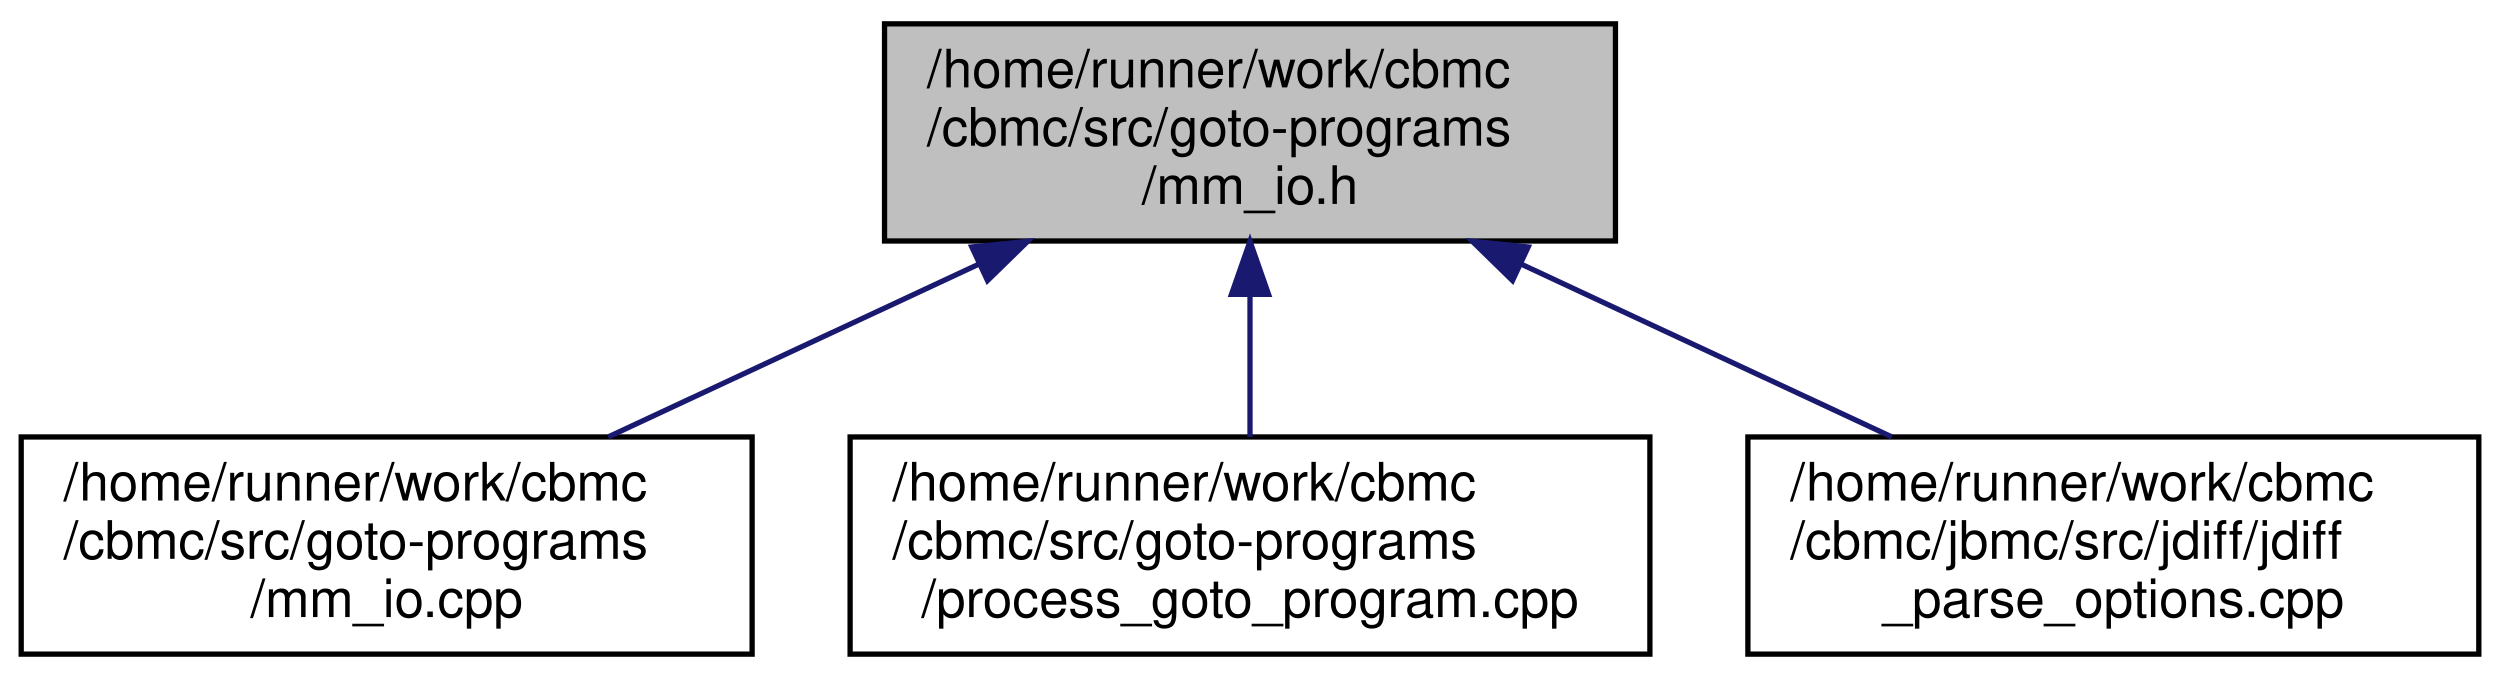
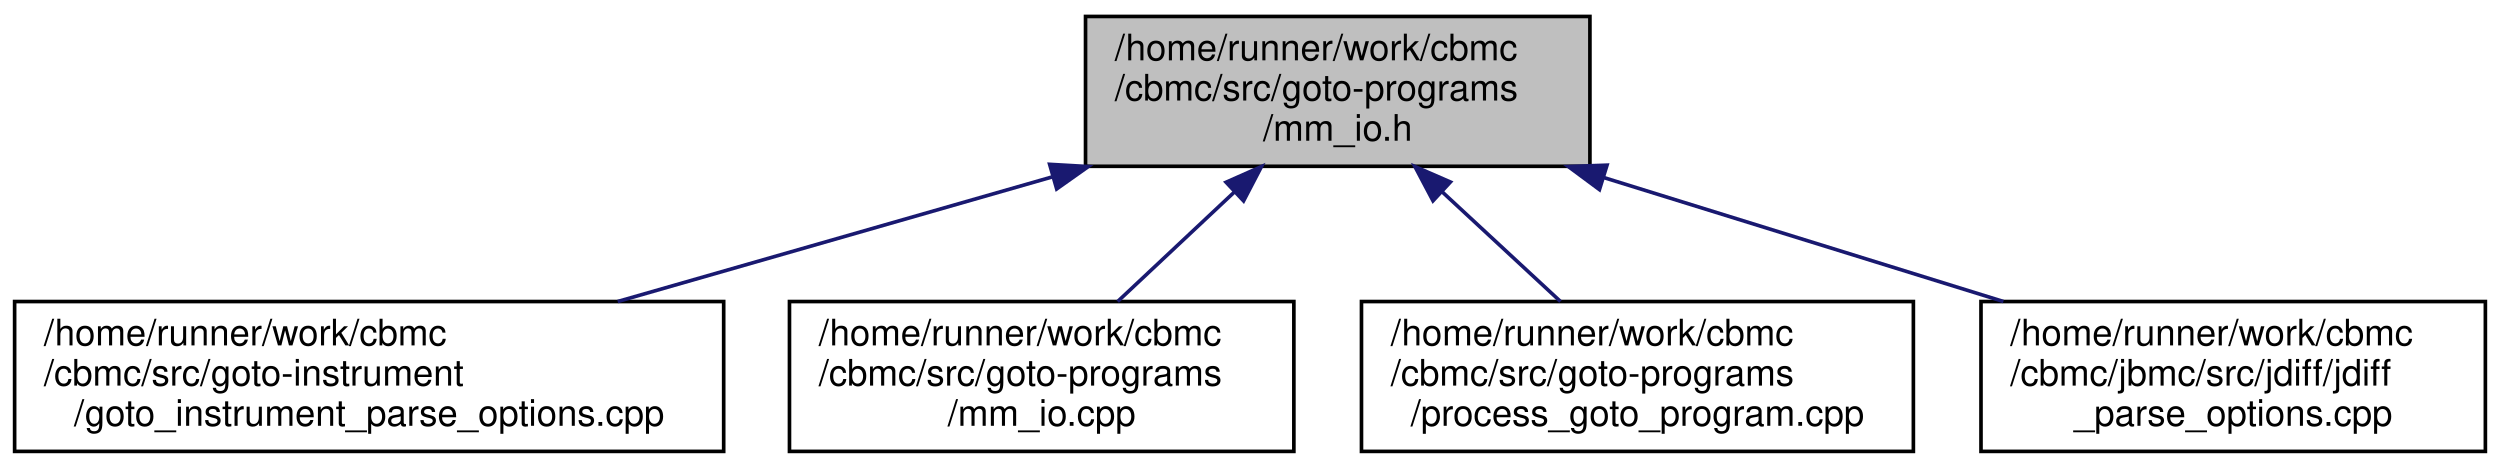
- <svg xmlns="http://www.w3.org/2000/svg" xmlns:xlink="http://www.w3.org/1999/xlink" width="472pt" height="128pt" viewBox="0.00 0.00 472.00 128.00">
+ <svg xmlns="http://www.w3.org/2000/svg" xmlns:xlink="http://www.w3.org/1999/xlink" width="684pt" height="128pt" viewBox="0.00 0.00 684.00 128.00">
  <g id="graph0" class="graph" transform="scale(1 1) rotate(0) translate(4 124)">
    <g id="node1" class="node">
      <g id="a_node1">
        <a xlink:title="Perform Memory-mapped I/O instrumentation.">
-           <polygon fill="#bfbfbf" stroke="black" points="163,-78.5 163,-119.5 301,-119.5 301,-78.5 163,-78.5" />
-           <text text-anchor="start" x="171" y="-107.5" font-family="Helvetica,sans-Serif" font-size="10.00">/home/runner/work/cbmc</text>
-           <text text-anchor="start" x="171" y="-96.5" font-family="Helvetica,sans-Serif" font-size="10.00">/cbmc/src/goto-programs</text>
-           <text text-anchor="middle" x="232" y="-85.5" font-family="Helvetica,sans-Serif" font-size="10.00">/mm_io.h</text>
+           <polygon fill="#bfbfbf" stroke="black" points="293,-78.5 293,-119.5 431,-119.5 431,-78.5 293,-78.5" />
+           <text text-anchor="start" x="301" y="-107.5" font-family="Helvetica,sans-Serif" font-size="10.00">/home/runner/work/cbmc</text>
+           <text text-anchor="start" x="301" y="-96.5" font-family="Helvetica,sans-Serif" font-size="10.00">/cbmc/src/goto-programs</text>
+           <text text-anchor="middle" x="362" y="-85.5" font-family="Helvetica,sans-Serif" font-size="10.00">/mm_io.h</text>
        </a>
      </g>
    </g>
    <g id="node2" class="node">
      <g id="a_node2">
-         <a xlink:href="mm__io_8cpp.html" target="_top" xlink:title="Perform Memory-mapped I/O instrumentation.">
-           <polygon fill="none" stroke="black" points="0,-0.5 0,-41.5 138,-41.5 138,-0.5 0,-0.5" />
+         <a xlink:href="goto__instrument__parse__options_8cpp.html" target="_top" xlink:title="Main Module.">
+           <polygon fill="none" stroke="black" points="0,-0.5 0,-41.5 194,-41.5 194,-0.5 0,-0.5" />
          <text text-anchor="start" x="8" y="-29.5" font-family="Helvetica,sans-Serif" font-size="10.00">/home/runner/work/cbmc</text>
-           <text text-anchor="start" x="8" y="-18.5" font-family="Helvetica,sans-Serif" font-size="10.00">/cbmc/src/goto-programs</text>
-           <text text-anchor="middle" x="69" y="-7.5" font-family="Helvetica,sans-Serif" font-size="10.00">/mm_io.cpp</text>
+           <text text-anchor="start" x="8" y="-18.5" font-family="Helvetica,sans-Serif" font-size="10.00">/cbmc/src/goto-instrument</text>
+           <text text-anchor="middle" x="97" y="-7.5" font-family="Helvetica,sans-Serif" font-size="10.00">/goto_instrument_parse_options.cpp</text>
        </a>
      </g>
    </g>
    <g id="edge1" class="edge">
-       <path fill="none" stroke="midnightblue" d="M180.93,-74.19C158.38,-63.67 132.2,-51.47 110.83,-41.51" />
-       <polygon fill="midnightblue" stroke="midnightblue" points="179.48,-77.37 190.02,-78.43 182.44,-71.03 179.48,-77.37" />
+       <path fill="none" stroke="midnightblue" d="M283.83,-75.58C246.11,-64.76 201.3,-51.91 165.01,-41.51" />
+       <polygon fill="midnightblue" stroke="midnightblue" points="283.18,-79.04 293.76,-78.43 285.11,-72.31 283.18,-79.04" />
    </g>
    <g id="node3" class="node">
      <g id="a_node3">
-         <a xlink:href="process__goto__program_8cpp.html" target="_top" xlink:title="Get a Goto Program.">
-           <polygon fill="none" stroke="black" points="156.5,-0.5 156.5,-41.5 307.5,-41.5 307.5,-0.5 156.5,-0.5" />
-           <text text-anchor="start" x="164.5" y="-29.5" font-family="Helvetica,sans-Serif" font-size="10.00">/home/runner/work/cbmc</text>
-           <text text-anchor="start" x="164.5" y="-18.5" font-family="Helvetica,sans-Serif" font-size="10.00">/cbmc/src/goto-programs</text>
-           <text text-anchor="middle" x="232" y="-7.5" font-family="Helvetica,sans-Serif" font-size="10.00">/process_goto_program.cpp</text>
+         <a xlink:href="mm__io_8cpp.html" target="_top" xlink:title="Perform Memory-mapped I/O instrumentation.">
+           <polygon fill="none" stroke="black" points="212,-0.5 212,-41.5 350,-41.5 350,-0.5 212,-0.5" />
+           <text text-anchor="start" x="220" y="-29.5" font-family="Helvetica,sans-Serif" font-size="10.00">/home/runner/work/cbmc</text>
+           <text text-anchor="start" x="220" y="-18.5" font-family="Helvetica,sans-Serif" font-size="10.00">/cbmc/src/goto-programs</text>
+           <text text-anchor="middle" x="281" y="-7.5" font-family="Helvetica,sans-Serif" font-size="10.00">/mm_io.cpp</text>
        </a>
      </g>
    </g>
    <g id="edge2" class="edge">
-       <path fill="none" stroke="midnightblue" d="M232,-68.3C232,-59.3 232,-49.65 232,-41.51" />
-       <polygon fill="midnightblue" stroke="midnightblue" points="228.5,-68.43 232,-78.43 235.5,-68.43 228.5,-68.43" />
+       <path fill="none" stroke="midnightblue" d="M333.75,-71.49C323.24,-61.63 311.51,-50.63 301.79,-41.51" />
+       <polygon fill="midnightblue" stroke="midnightblue" points="331.45,-74.14 341.14,-78.43 336.24,-69.03 331.45,-74.14" />
    </g>
    <g id="node4" class="node">
      <g id="a_node4">
-         <a xlink:href="jdiff__parse__options_8cpp.html" target="_top" xlink:title="JDIFF Command Line Option Processing.">
-           <polygon fill="none" stroke="black" points="326,-0.5 326,-41.5 464,-41.5 464,-0.5 326,-0.5" />
-           <text text-anchor="start" x="334" y="-29.5" font-family="Helvetica,sans-Serif" font-size="10.00">/home/runner/work/cbmc</text>
-           <text text-anchor="start" x="334" y="-18.5" font-family="Helvetica,sans-Serif" font-size="10.00">/cbmc/jbmc/src/jdiff/jdiff</text>
-           <text text-anchor="middle" x="395" y="-7.5" font-family="Helvetica,sans-Serif" font-size="10.00">_parse_options.cpp</text>
+         <a xlink:href="process__goto__program_8cpp.html" target="_top" xlink:title="Get a Goto Program.">
+           <polygon fill="none" stroke="black" points="368.5,-0.5 368.5,-41.5 519.5,-41.5 519.5,-0.5 368.5,-0.5" />
+           <text text-anchor="start" x="376.5" y="-29.5" font-family="Helvetica,sans-Serif" font-size="10.00">/home/runner/work/cbmc</text>
+           <text text-anchor="start" x="376.5" y="-18.5" font-family="Helvetica,sans-Serif" font-size="10.00">/cbmc/src/goto-programs</text>
+           <text text-anchor="middle" x="444" y="-7.5" font-family="Helvetica,sans-Serif" font-size="10.00">/process_goto_program.cpp</text>
        </a>
      </g>
    </g>
    <g id="edge3" class="edge">
-       <path fill="none" stroke="midnightblue" d="M283.07,-74.19C305.62,-63.67 331.8,-51.47 353.17,-41.51" />
-       <polygon fill="midnightblue" stroke="midnightblue" points="281.56,-71.03 273.98,-78.43 284.52,-77.37 281.56,-71.03" />
+       <path fill="none" stroke="midnightblue" d="M390.6,-71.49C401.24,-61.63 413.11,-50.63 422.95,-41.51" />
+       <polygon fill="midnightblue" stroke="midnightblue" points="388.07,-69.06 383.12,-78.43 392.83,-74.2 388.07,-69.06" />
+     </g>
+     <g id="node5" class="node">
+       <g id="a_node5">
+         <a xlink:href="jdiff__parse__options_8cpp.html" target="_top" xlink:title="JDIFF Command Line Option Processing.">
+           <polygon fill="none" stroke="black" points="538,-0.5 538,-41.5 676,-41.5 676,-0.5 538,-0.5" />
+           <text text-anchor="start" x="546" y="-29.5" font-family="Helvetica,sans-Serif" font-size="10.00">/home/runner/work/cbmc</text>
+           <text text-anchor="start" x="546" y="-18.5" font-family="Helvetica,sans-Serif" font-size="10.00">/cbmc/jbmc/src/jdiff/jdiff</text>
+           <text text-anchor="middle" x="607" y="-7.5" font-family="Helvetica,sans-Serif" font-size="10.00">_parse_options.cpp</text>
+         </a>
+       </g>
+     </g>
+     <g id="edge4" class="edge">
+       <path fill="none" stroke="midnightblue" d="M434.72,-75.44C469.49,-64.66 510.72,-51.87 544.12,-41.51" />
+       <polygon fill="midnightblue" stroke="midnightblue" points="433.61,-72.12 425.09,-78.43 435.68,-78.81 433.61,-72.12" />
    </g>
  </g>
</svg>
